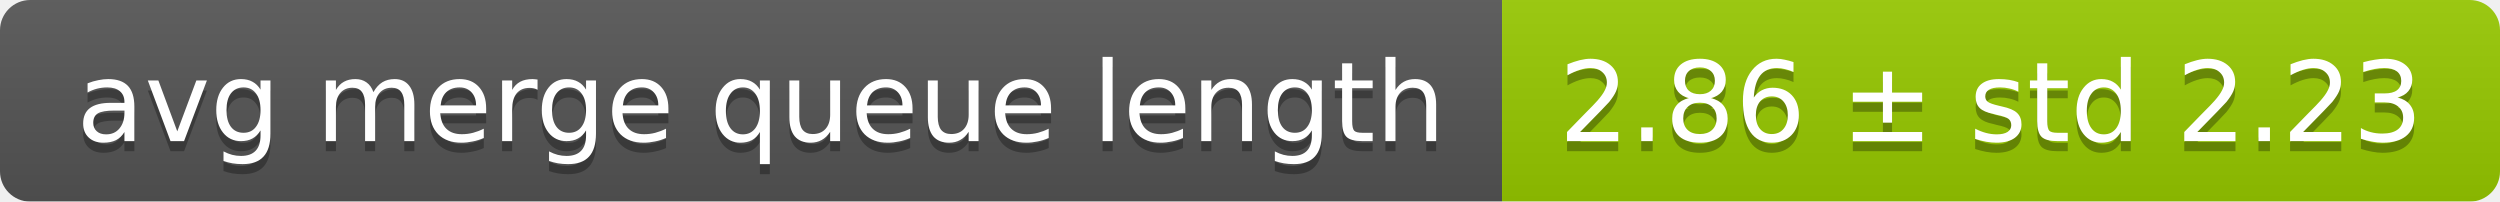
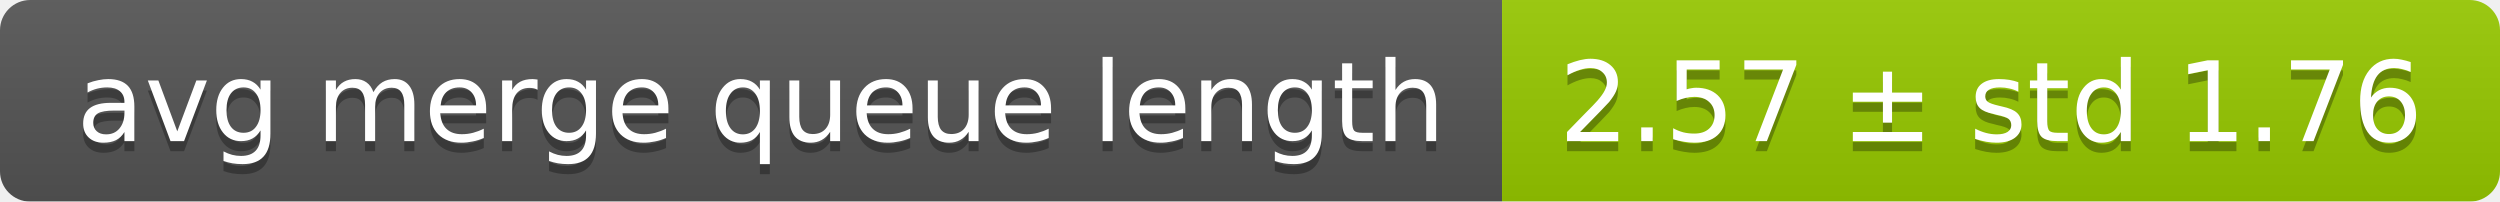
<svg xmlns="http://www.w3.org/2000/svg" width="248" height="20">
  <linearGradient id="smooth" x2="0" y2="100%">
    <stop offset="0" stop-color="#bbb" stop-opacity=".1" />
    <stop offset="1" stop-opacity=".1" />
  </linearGradient>
  <mask id="round">
    <rect width="248" height="20" rx="3" fill="#fff" />
  </mask>
  <g mask="url(#round)">
    <rect width="149" height="20" fill="#555" />
    <rect x="149" width="99" height="20" fill="#97ca00" />
    <rect width="248" height="20" fill="url(#smooth)" />
  </g>
  <g fill="#fff" text-anchor="middle" font-family="DejaVu Sans,Verdana,Geneva,sans-serif" font-size="11">
    <text x="75.5" y="15" fill="#010101" fill-opacity=".3">avg merge queue length</text>
    <text x="75.5" y="14">avg merge queue length</text>
-     <text x="197.5" y="15" fill="#010101" fill-opacity=".3">2.86 ± std 2.23</text>
-     <text x="197.5" y="14">2.86 ± std 2.23</text>
+     <text x="197.5" y="15" fill="#010101" fill-opacity=".3">2.57 ± std 1.76</text>
+     <text x="197.5" y="14">2.57 ± std 1.76</text>
  </g>
</svg>
